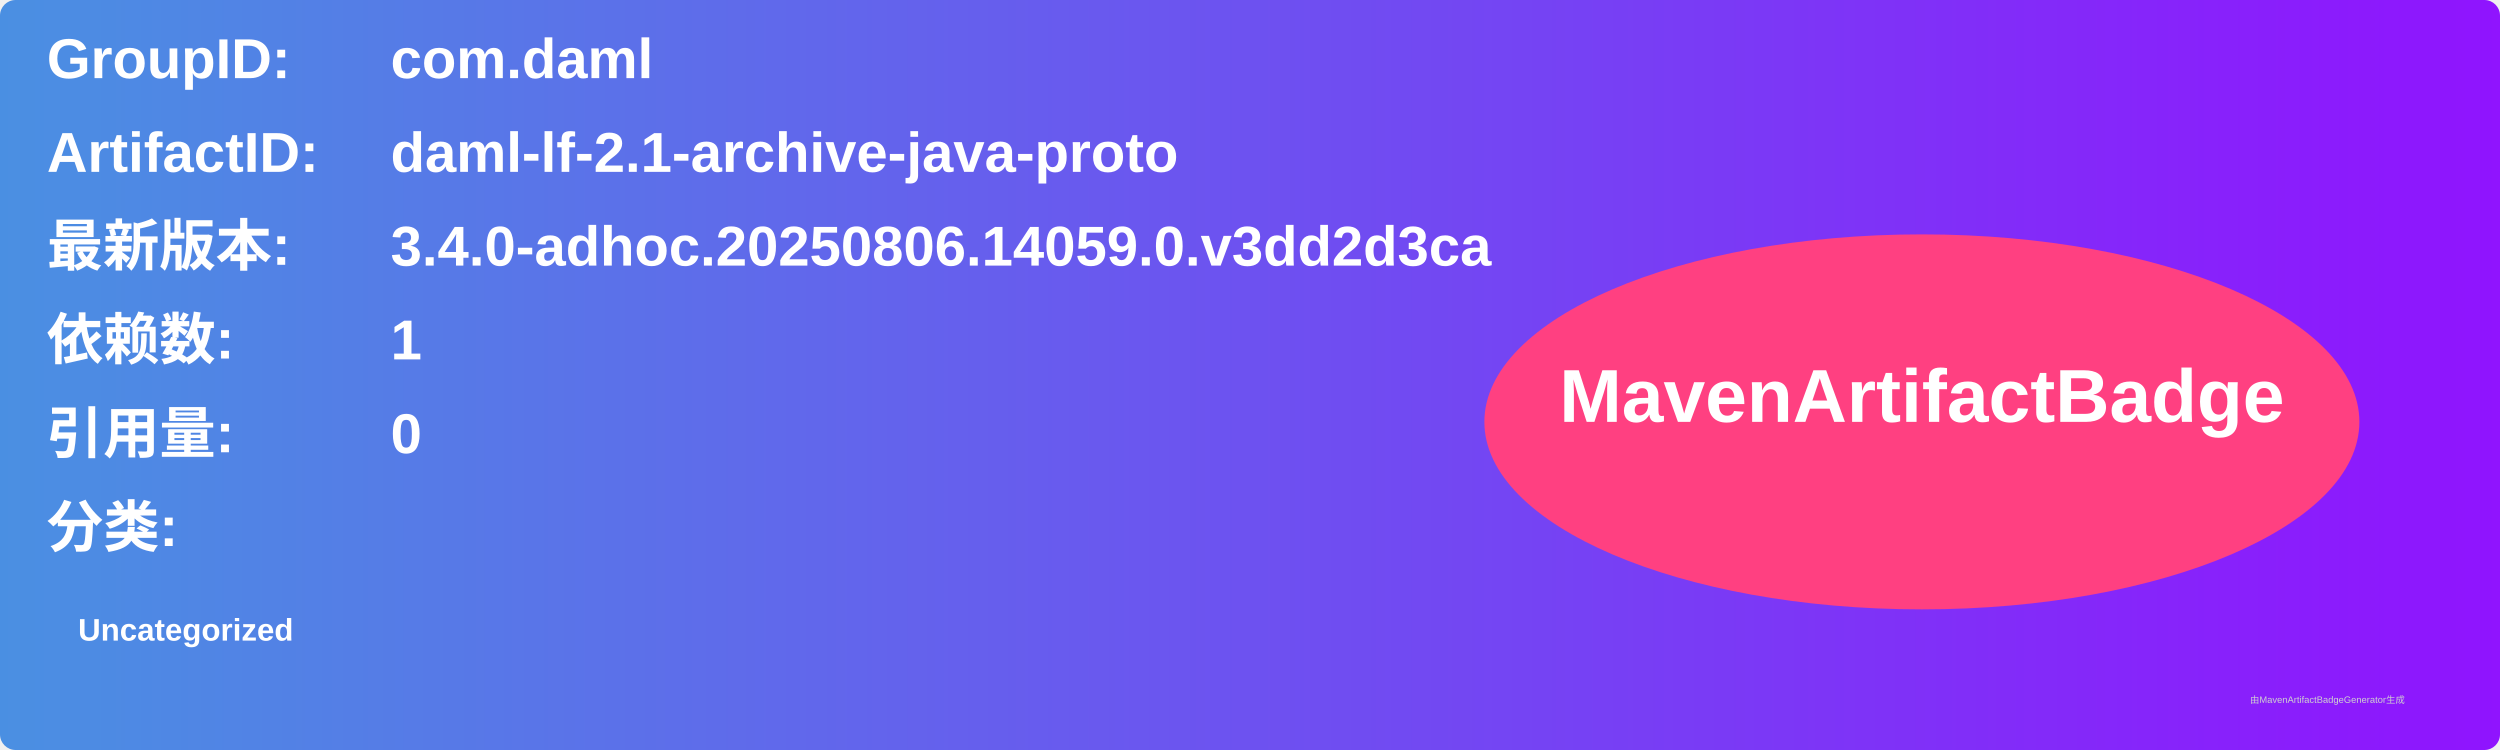
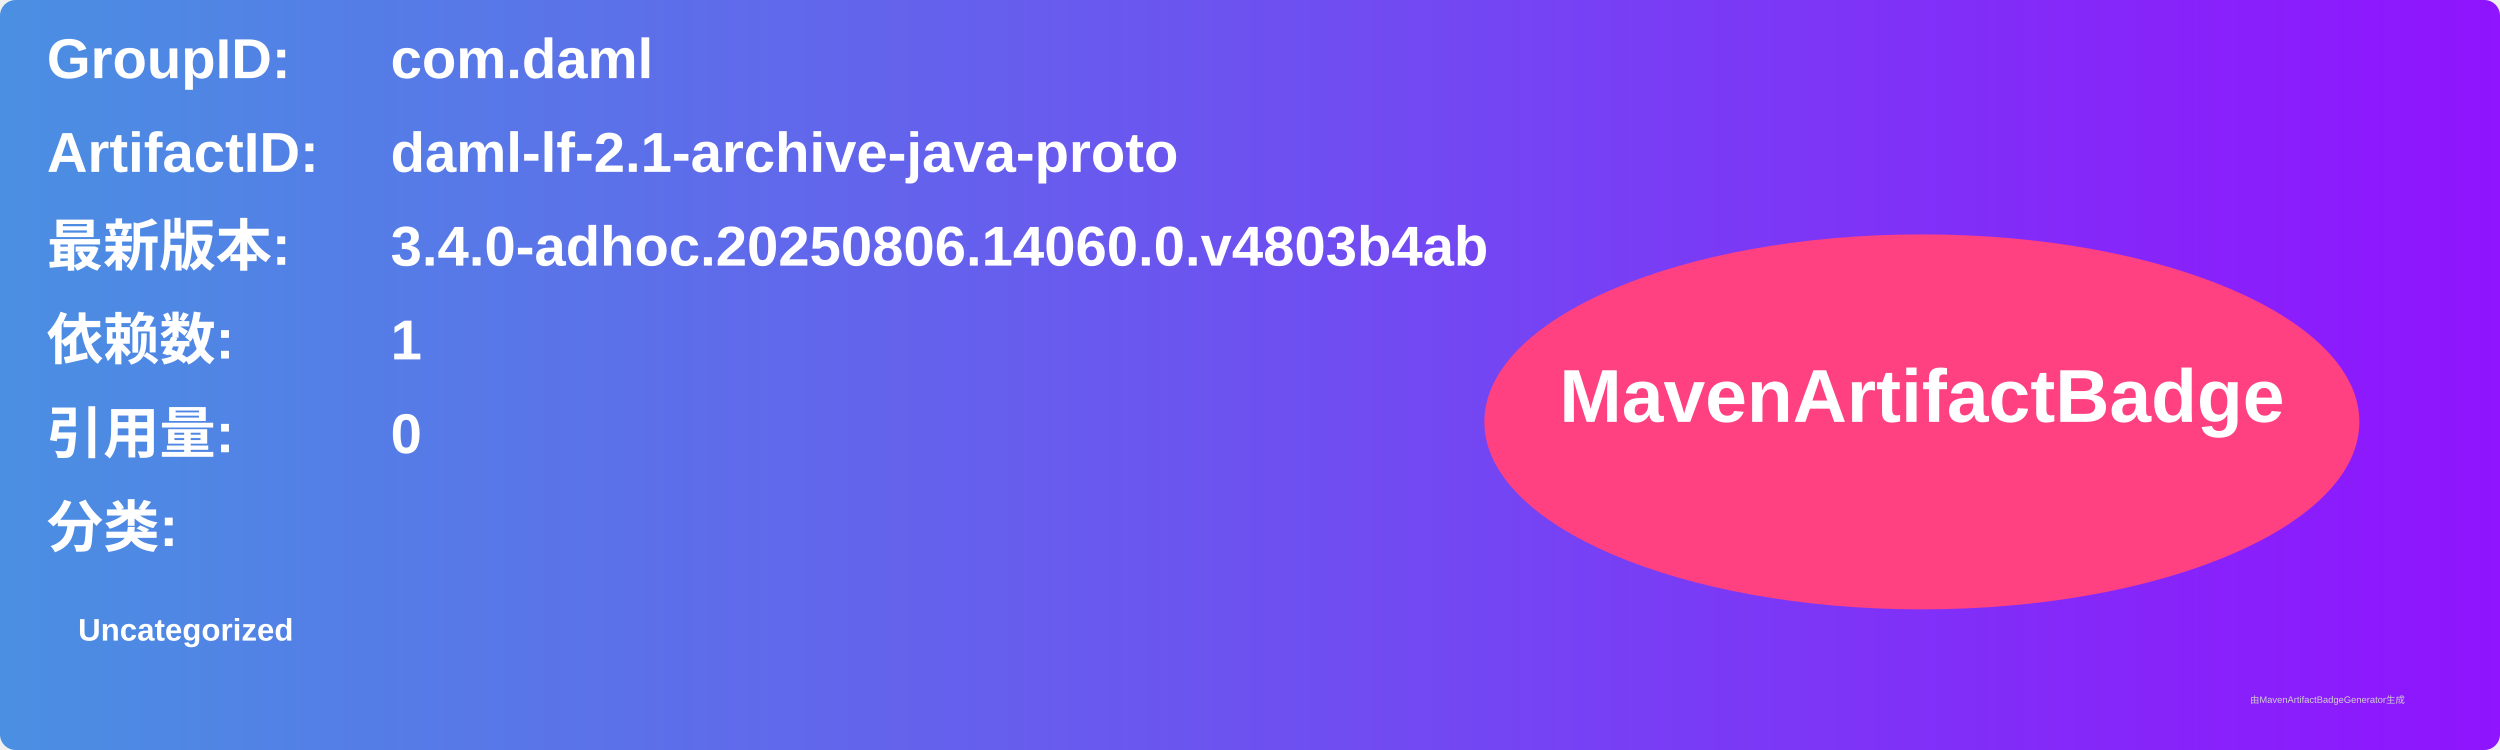
<svg xmlns="http://www.w3.org/2000/svg" width="800" height="240" viewBox="0 0 800 240">
  <linearGradient id="grad" x1="0%" y1="0%" x2="100%" y2="0%">
    <stop offset="0%" stop-color="#4a90e2" />
    <stop offset="100%" stop-color="#9013fe" />
  </linearGradient>
  <rect width="100%" height="100%" rx="5" ry="5" fill="url(#grad)" />
  <g transform="translate(15, 15)">
    <text x="0" y="10" font-family="Arial" font-size="18" fill="white" font-weight="bold" width="260">GroupID:</text>
    <text x="110" y="10" font-family="Arial" font-size="18" fill="white" font-weight="bold" width="460">com.daml</text>
    <text x="0" y="40" font-family="Arial" font-size="18" fill="white" font-weight="bold" width="260">ArtifactID:</text>
    <text x="110" y="40" font-family="Arial" font-size="18" fill="white" font-weight="bold" width="460">daml-lf-2.1-archive-java-proto</text>
    <text x="0" y="70" font-family="Arial" font-size="18" fill="white" font-weight="bold">最新版本:</text>
    <text x="110" y="70" font-family="Arial" font-size="18" fill="white" font-weight="bold">
-       <tspan font-weight="bold">3.4.0-adhoc.20250806.14059.0.v3dd2d3ca</tspan>
+       <tspan font-weight="bold">3.4.0-adhoc.20250806.14060.0.v4803b4ab</tspan>
    </text>
    <text x="0" y="100" font-family="Arial" font-size="18" fill="white" font-weight="bold">依赖数: </text>
    <text x="110" y="100" font-family="Arial" font-size="18" fill="white">
      <tspan font-weight="bold">1</tspan>
    </text>
    <text x="0" y="130" font-family="Arial" font-size="18" fill="white" font-weight="bold">引用量: </text>
    <text x="110" y="130" font-family="Arial" font-size="18" fill="white">
      <tspan font-weight="bold">0</tspan>
    </text>
    <text x="0" y="160" font-family="Arial" font-size="18" fill="white" font-weight="bold">分类:</text>
    <text x="10" y="190" font-family="Arial" font-size="10" fill="white">
      <tspan font-weight="bold">Uncategorized</tspan>
    </text>
    <ellipse cx="600" cy="120" rx="140" ry="60" fill="#ff4081" />
    <text x="600" y="120" text-anchor="middle" font-family="Arial" font-size="24" fill="white" font-weight="bold">MavenArtifactBadge</text>
  </g>
  <text x="720" y="225" font-family="Arial" font-size="3" fill="#d0d0d0">由MavenArtifactBadgeGenerator生成</text>
</svg>
